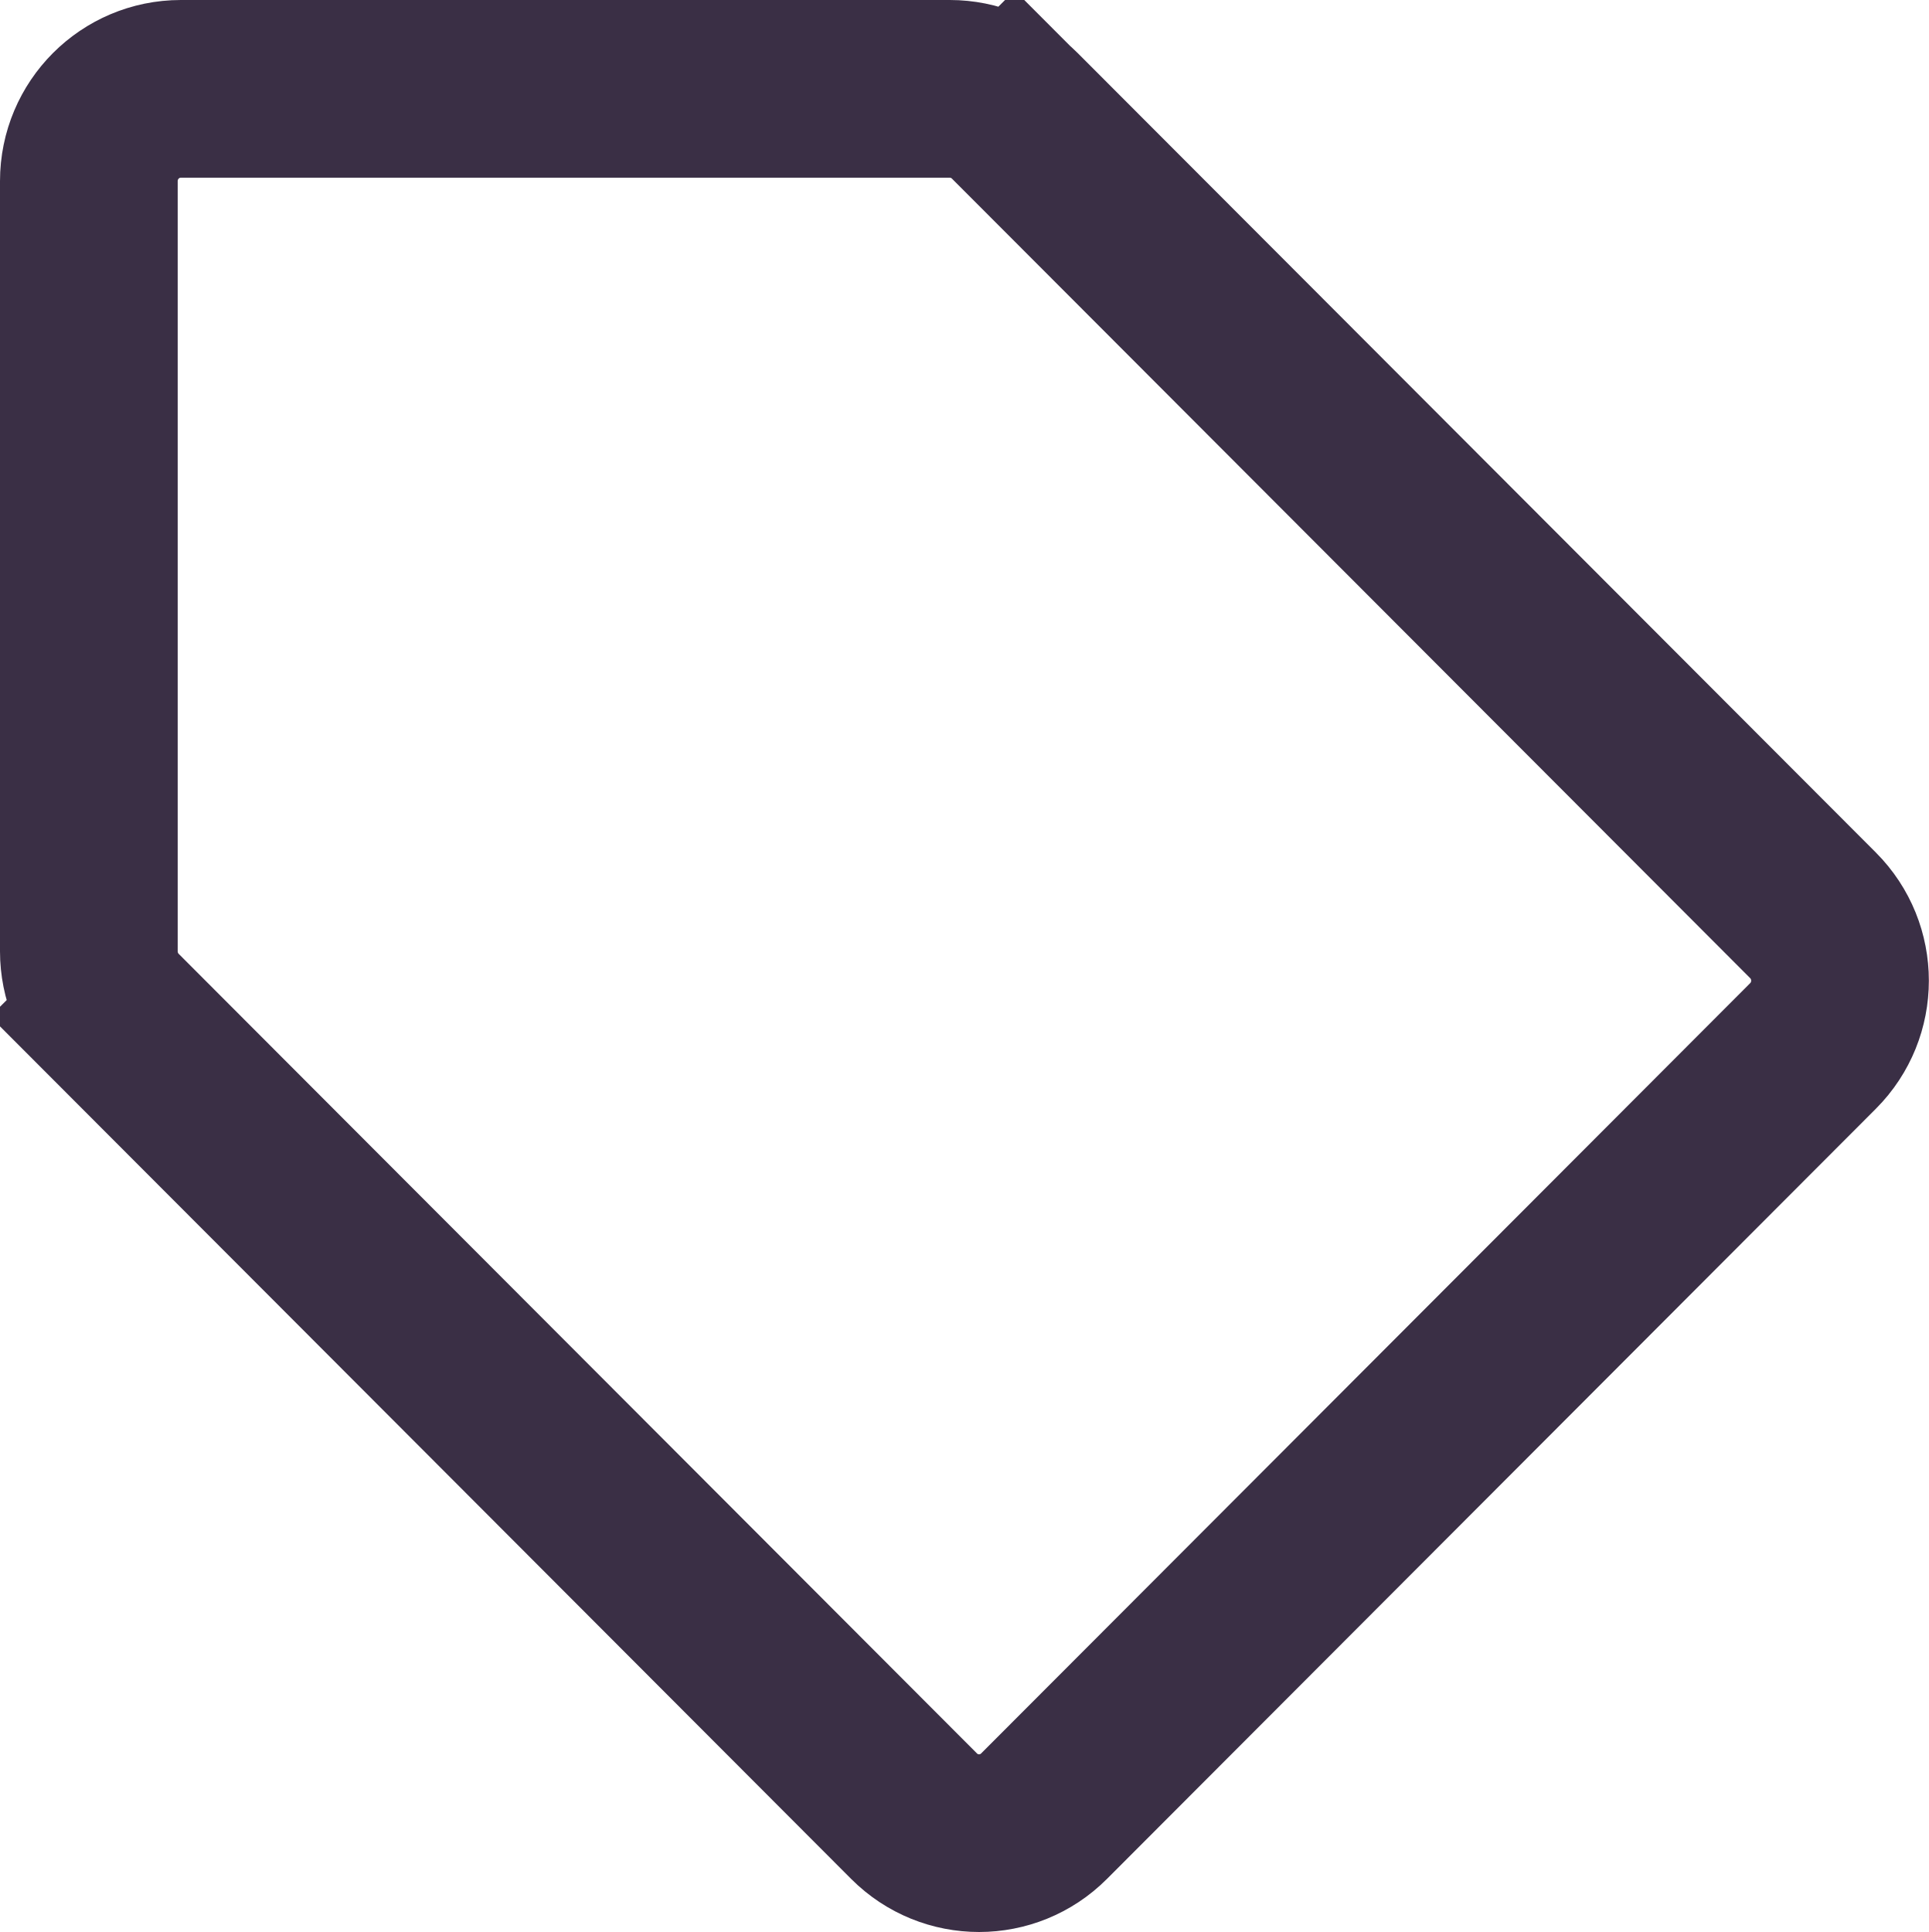
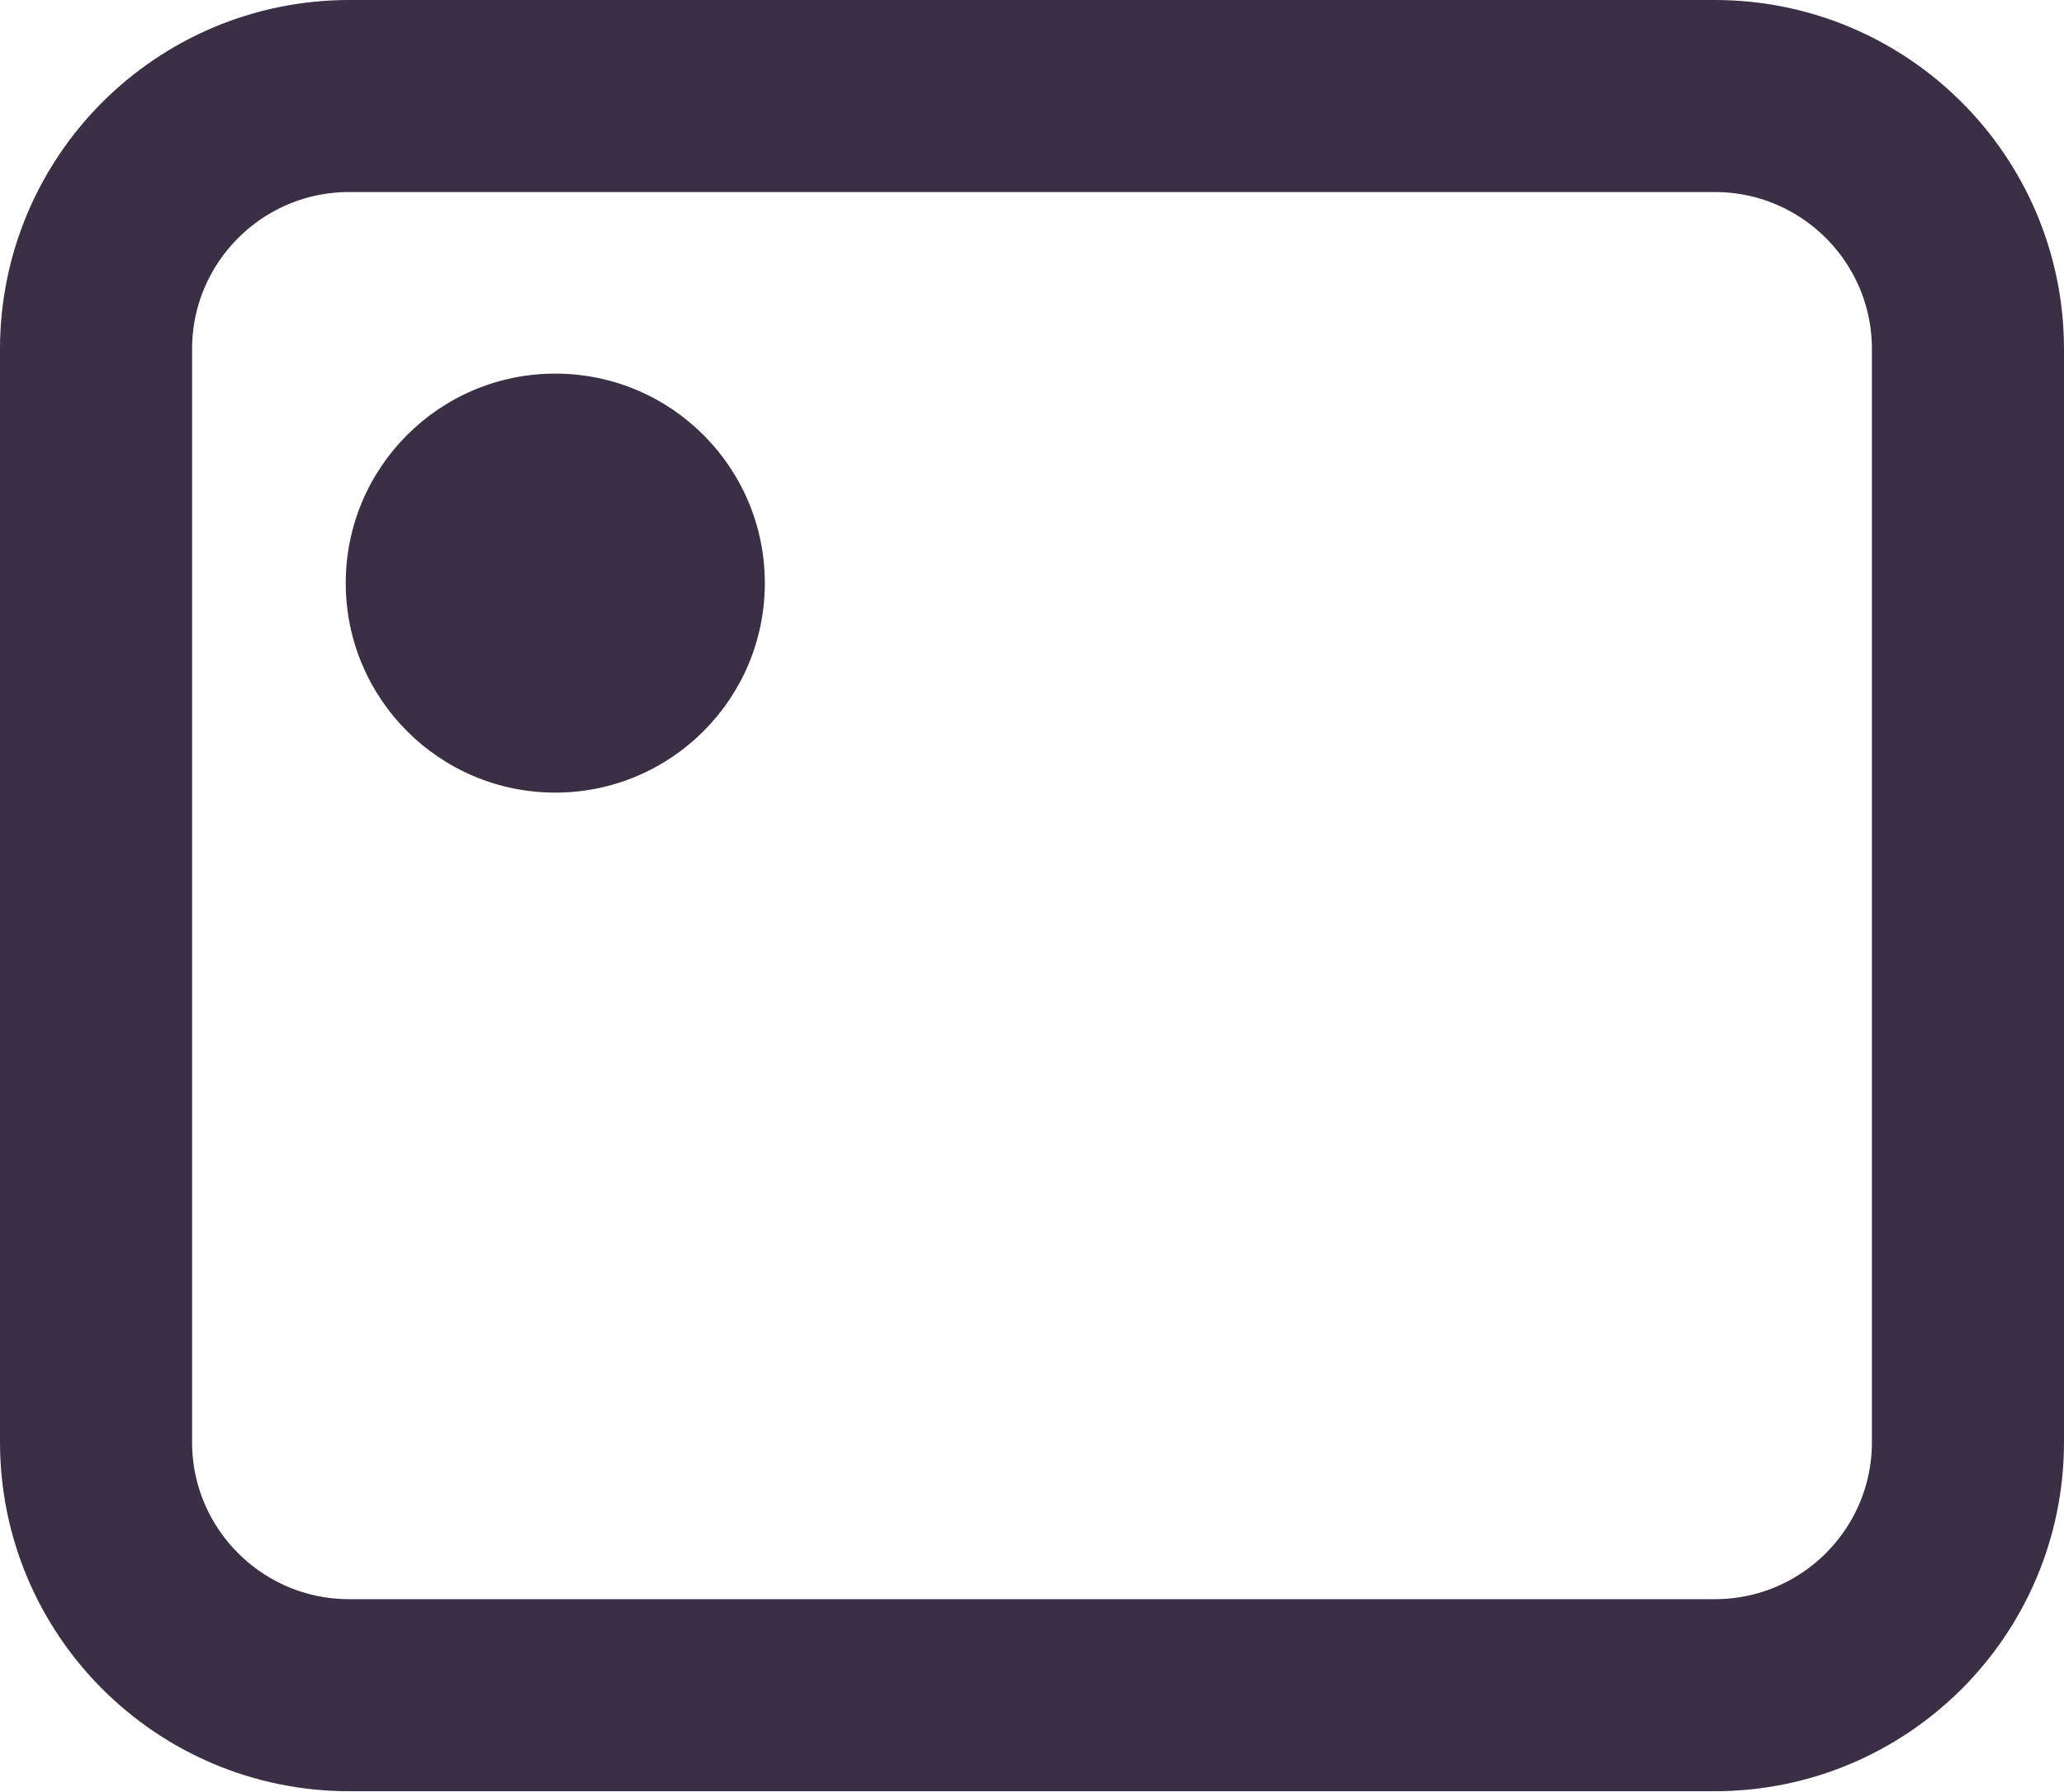
- <svg xmlns="http://www.w3.org/2000/svg" width="597" height="598" viewBox="0 0 597 598" fill="none">
-   <path d="M27.5 294.466V56.062C27.5 40.244 40.289 27.5 55.969 27.5H293.974C301.509 27.5 308.745 30.498 314.088 35.85L333.48 16.49L314.088 35.85L561.146 283.321C572.285 294.479 572.285 312.589 561.146 323.747L323.141 562.151C312.027 573.283 294.026 573.283 282.913 562.151L35.855 314.679L16.393 334.108L35.855 314.679C30.511 309.326 27.5 302.056 27.5 294.466Z" stroke="#3A2F45" stroke-width="55" />
+ <svg xmlns="http://www.w3.org/2000/svg" width="591" height="513" viewBox="0 0 591 513" fill="none">
+   <rect x="27.5" y="27.5" width="536" height="458" rx="72.5" stroke="#3A2F45" stroke-width="55" />
+   <circle cx="159" cy="167" r="60" fill="#3A2F45" />
</svg>
